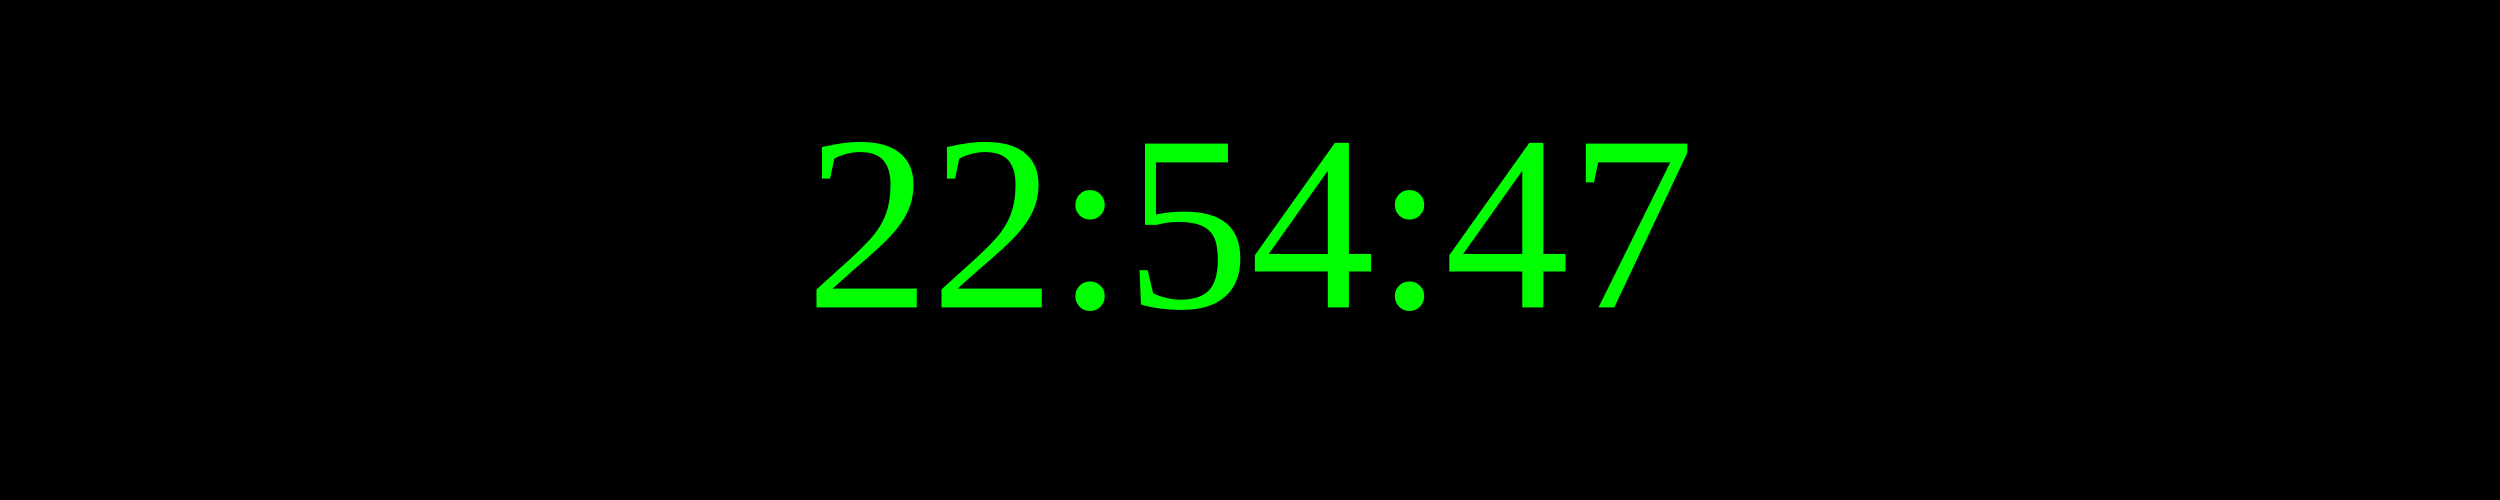
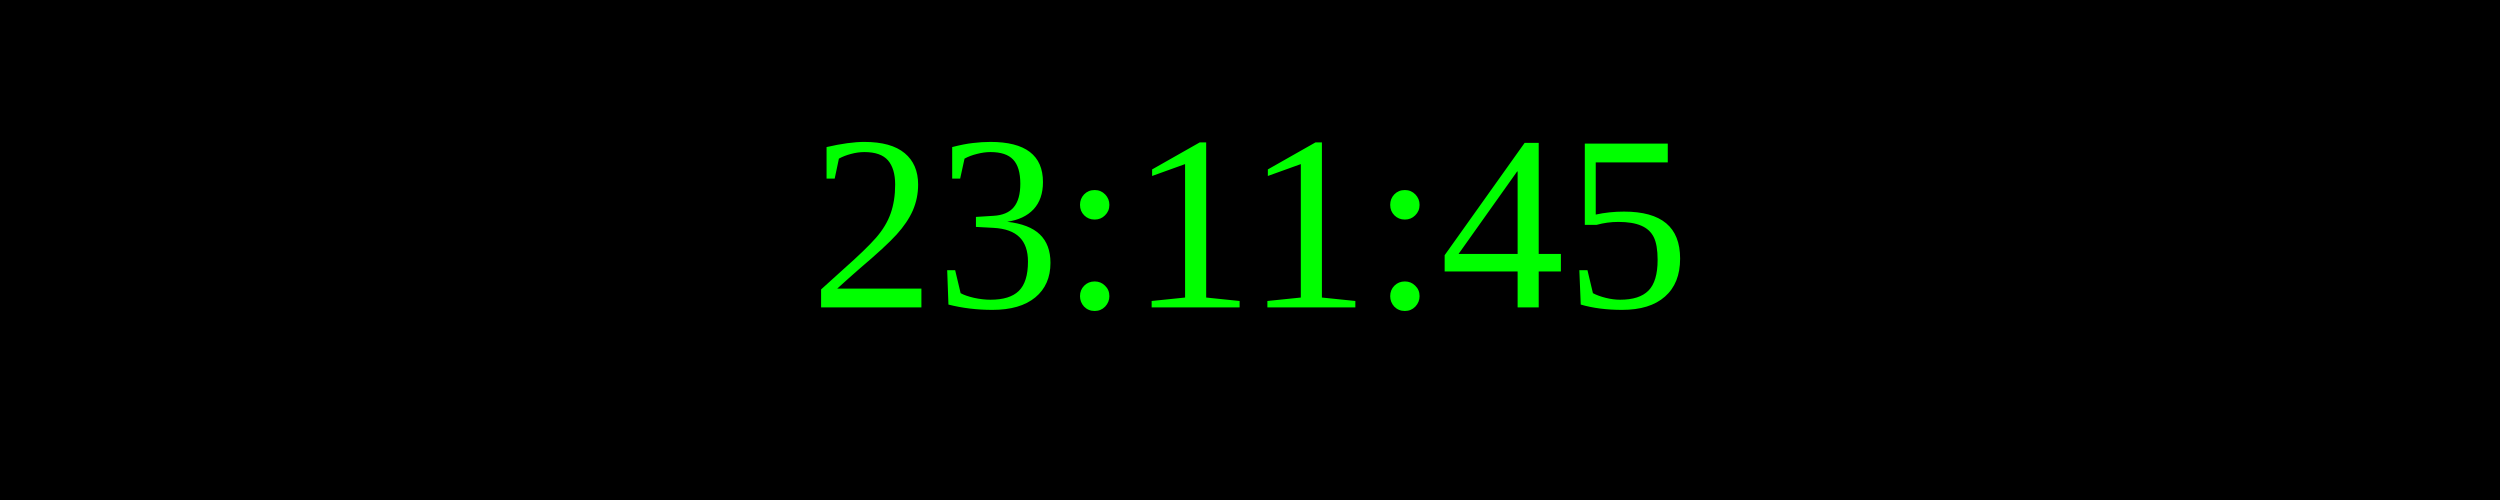
<svg xmlns="http://www.w3.org/2000/svg" width="250" height="50">
  <rect width="100%" height="100%" fill="black" />
  <text x="50%" y="50%" font-size="25" fill="lime" text-anchor="middle" dominant-baseline="middle">
- 22:54:47
+ 23:11:45
</text>
</svg>
